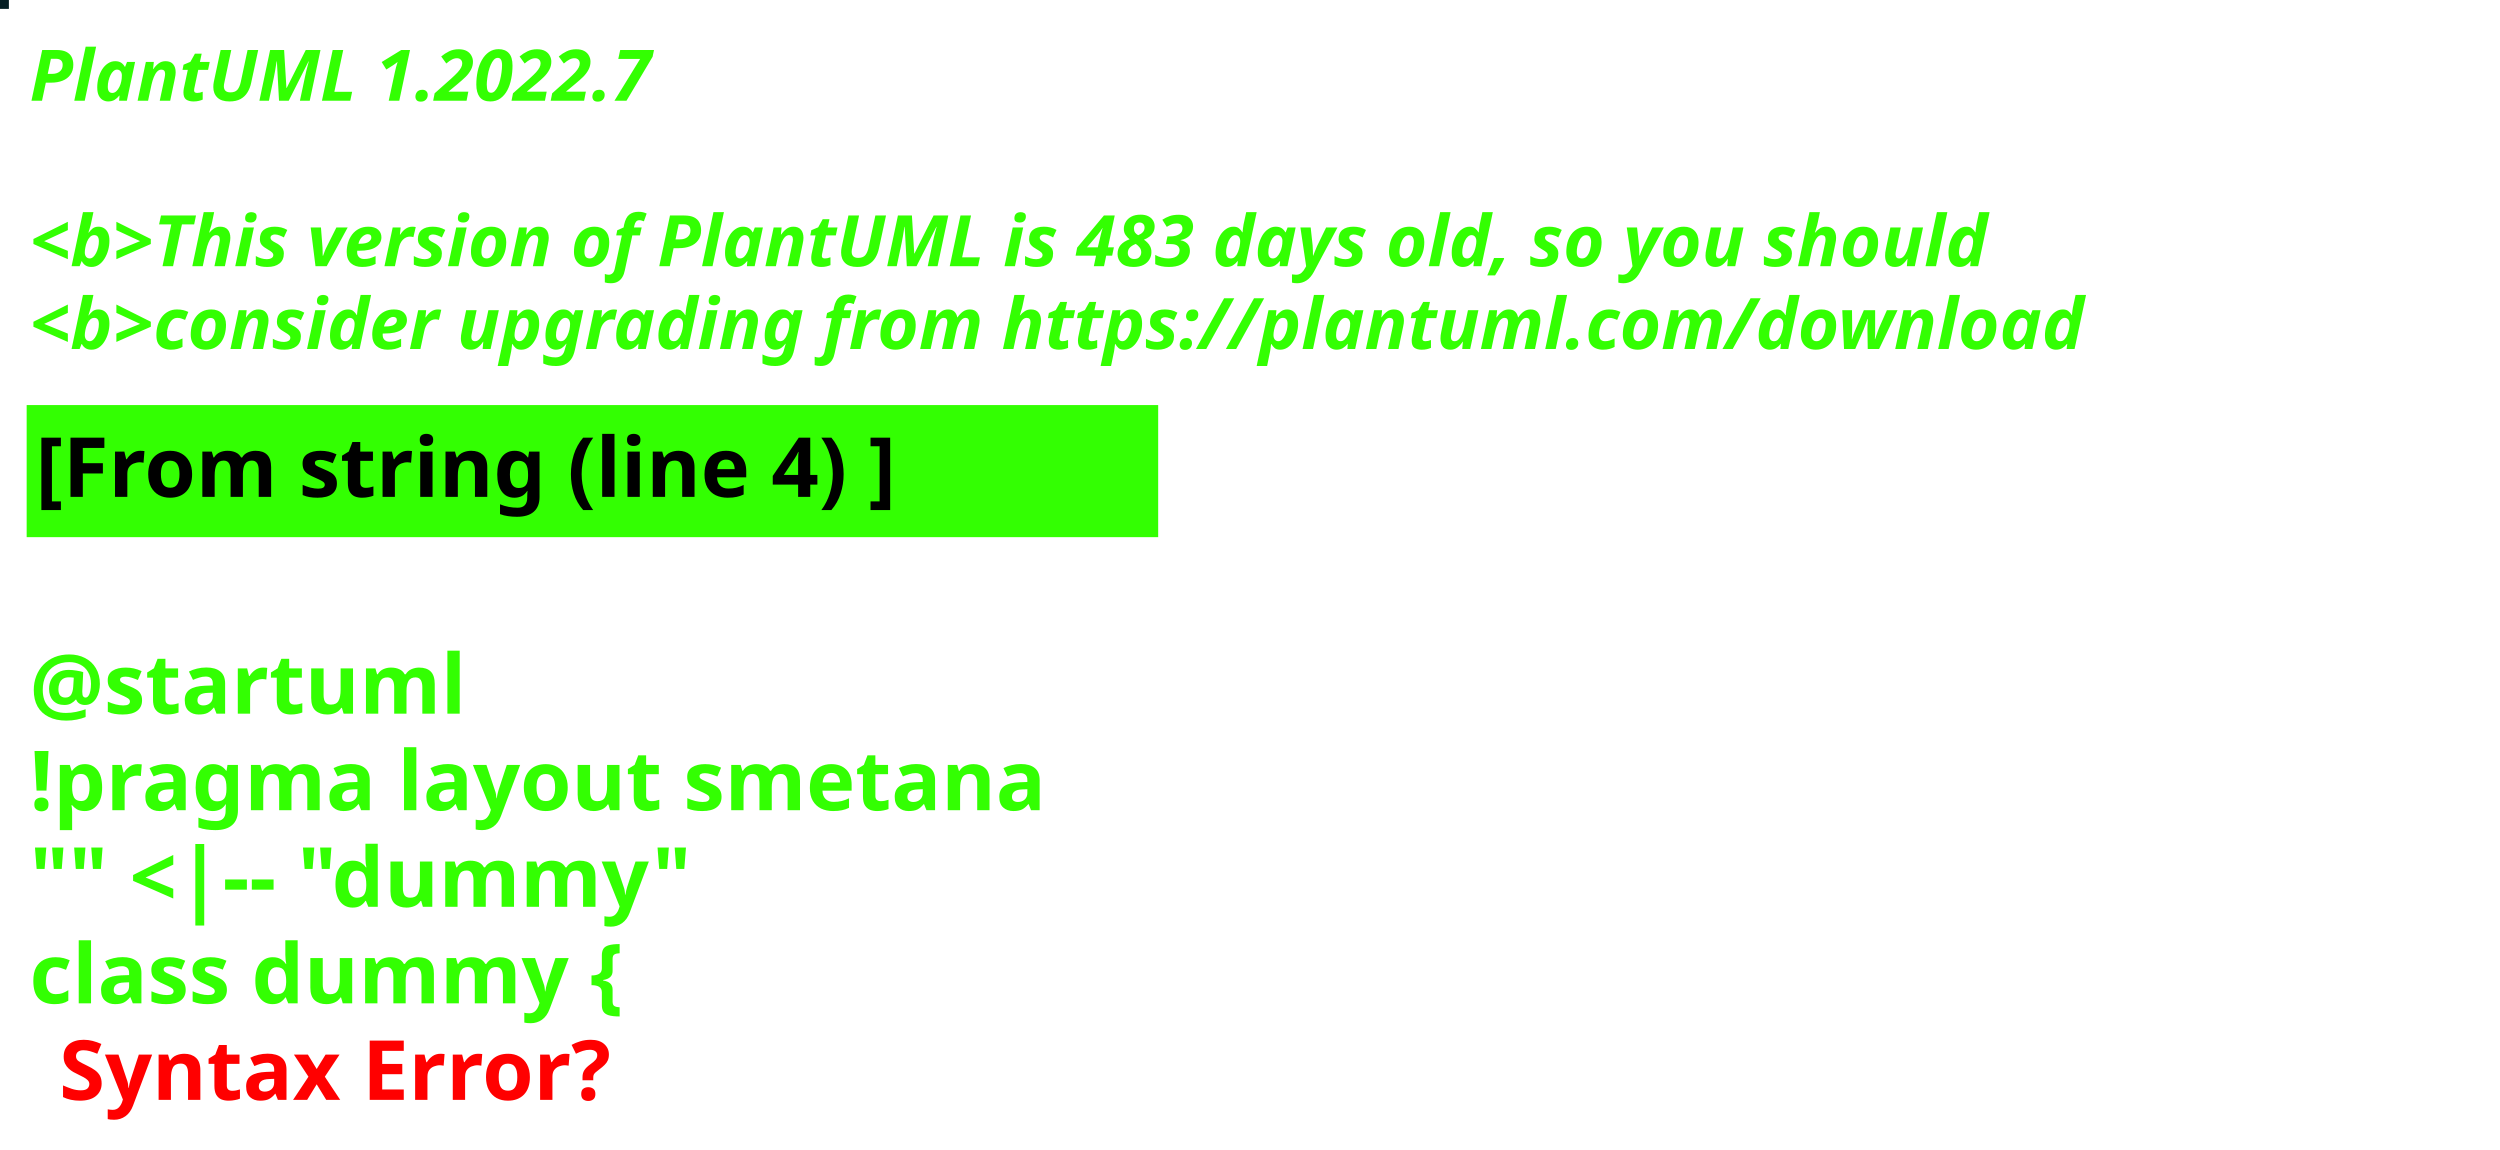
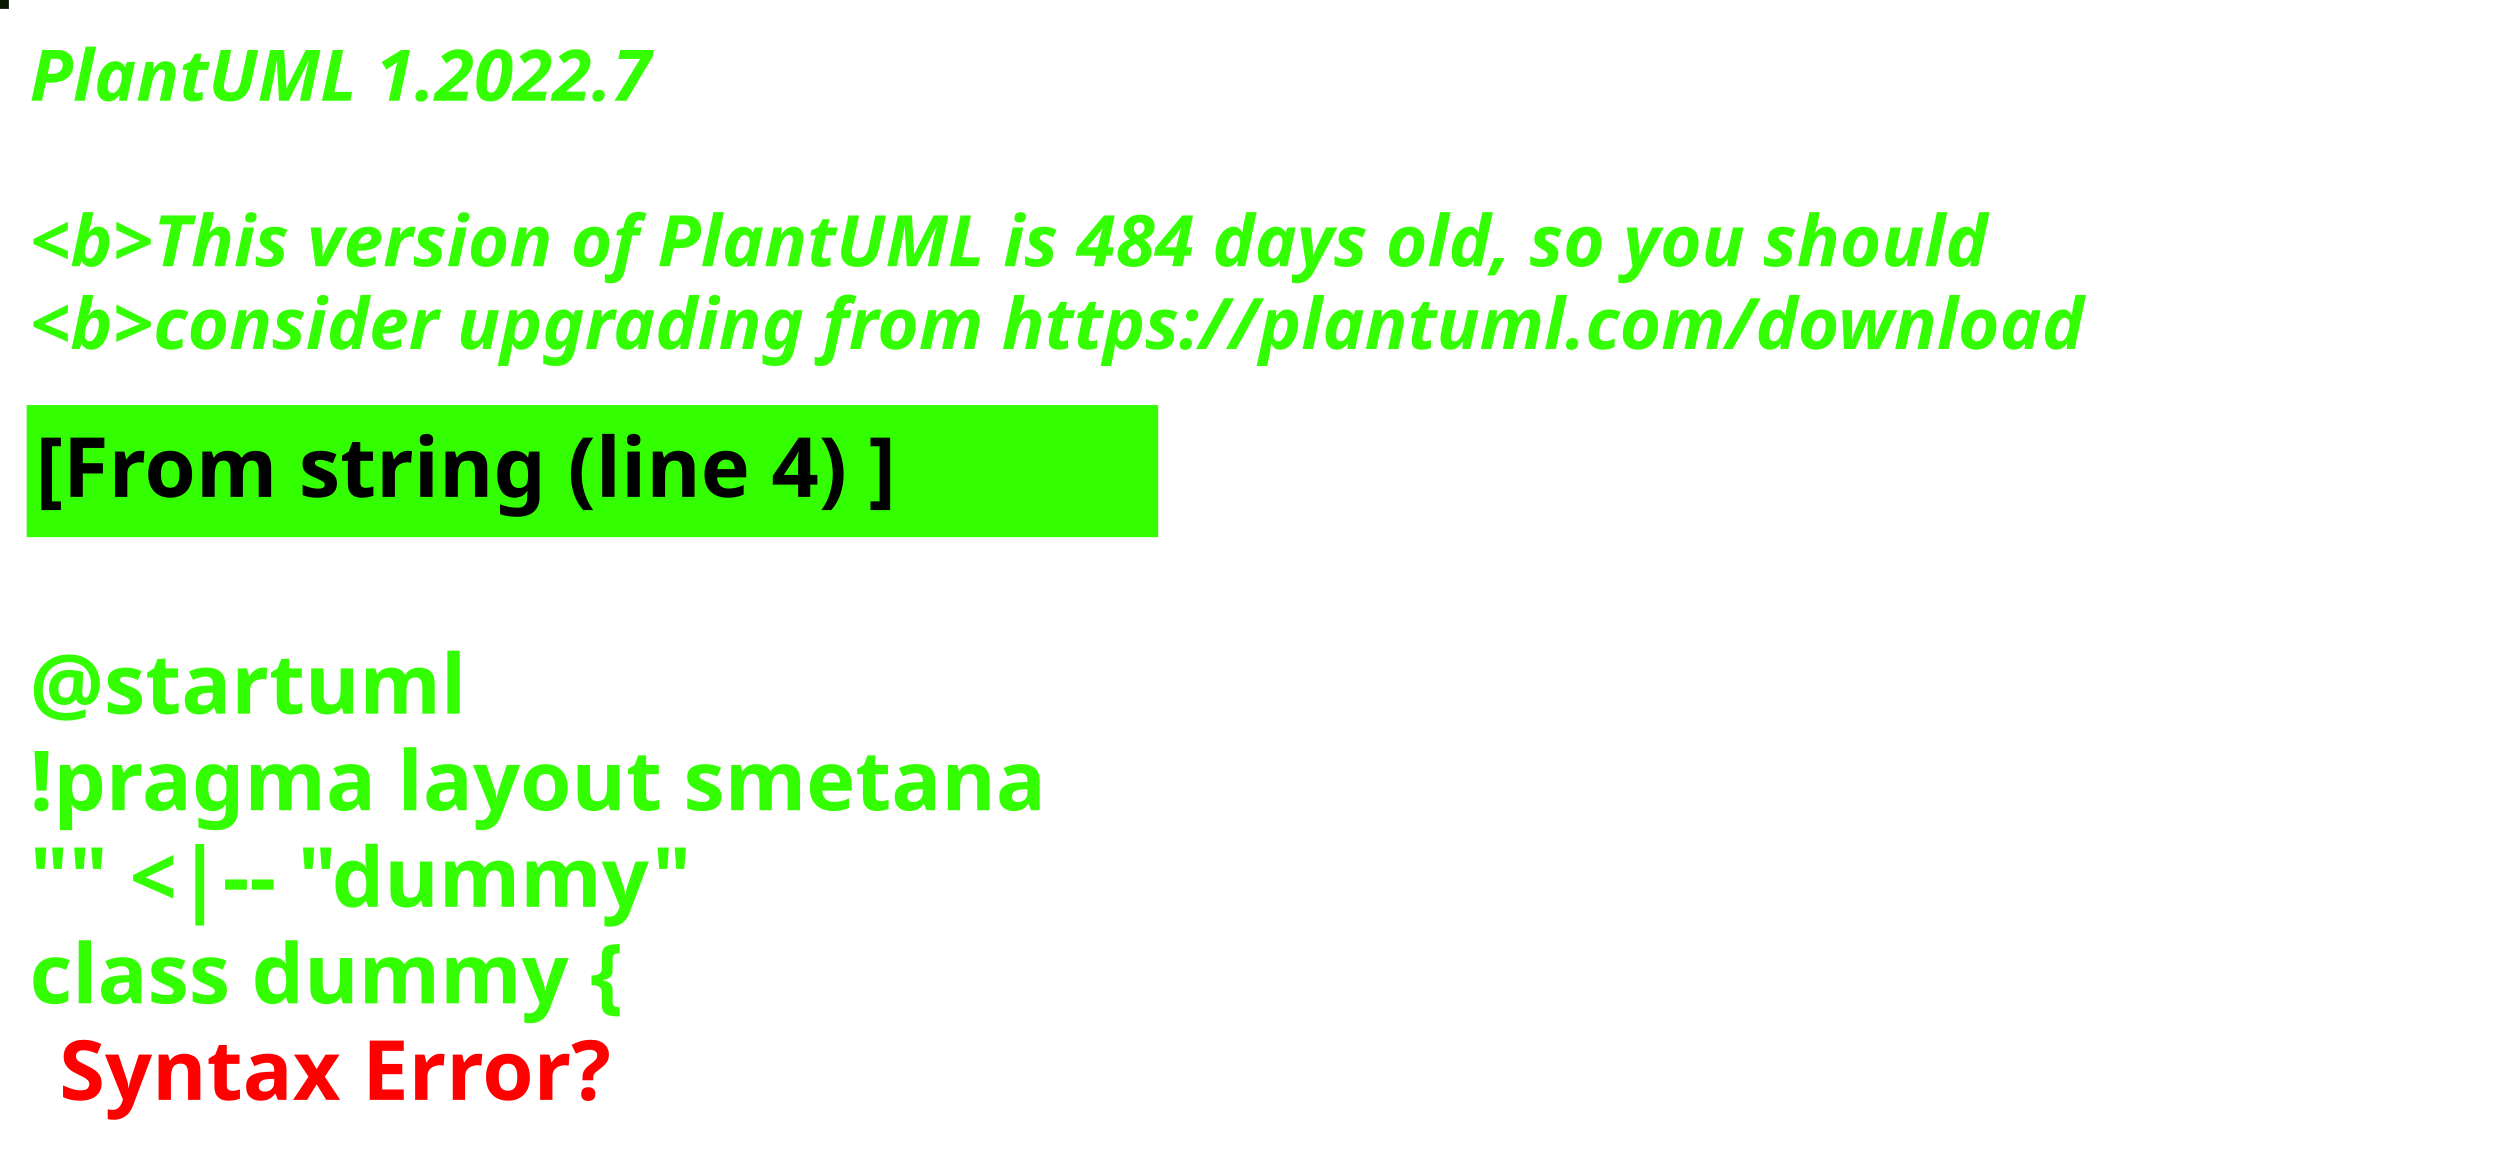
<svg xmlns="http://www.w3.org/2000/svg" contentStyleType="text/css" height="194px" preserveAspectRatio="none" style="width:422px;height:194px;background:#000000;" version="1.1" viewBox="0 0 422 194" width="422px" zoomAndPan="magnify">
  <defs />
  <g>
-     <rect fill="#051F24" height="1" style="stroke:#051F24;stroke-width:1.0;" width="1" x="0" y="0" />
+     <rect fill="#091702" height="1" style="stroke:#091702;stroke-width:1.0;" width="1" x="0" y="0" />
    <text fill="#33FF02" font-family="sans-serif" font-size="12" font-style="italic" font-weight="bold" lengthAdjust="spacing" textLength="127" x="5" y="17">PlantUML 1.2022.7</text>
    <text fill="#33FF02" font-family="sans-serif" font-size="12" font-style="italic" font-weight="bold" lengthAdjust="spacing" textLength="4" x="5" y="30.969"> </text>
-     <text fill="#33FF02" font-family="sans-serif" font-size="12" font-style="italic" font-weight="bold" lengthAdjust="spacing" textLength="399" x="5" y="44.938">&lt;b&gt;This version of PlantUML is 483 days old, so you should</text>
+     <text fill="#33FF02" font-family="sans-serif" font-size="12" font-style="italic" font-weight="bold" lengthAdjust="spacing" textLength="399" x="5" y="44.938">&lt;b&gt;This version of PlantUML is 484 days old, so you should</text>
    <text fill="#33FF02" font-family="sans-serif" font-size="12" font-style="italic" font-weight="bold" lengthAdjust="spacing" textLength="408" x="5" y="58.906">&lt;b&gt;consider upgrading from https://plantuml.com/download</text>
    <rect fill="#33FF02" height="21.297" style="stroke:#33FF02;stroke-width:1.0;" width="190" x="5" y="68.875" />
    <text fill="#000000" font-family="sans-serif" font-size="14" font-weight="bold" lengthAdjust="spacing" textLength="168" x="6" y="83.875">[From string (line 4) ]</text>
    <text fill="#33FF02" font-family="sans-serif" font-size="14" font-weight="bold" lengthAdjust="spacing" textLength="5" x="5" y="104.172"> </text>
    <text fill="#33FF02" font-family="sans-serif" font-size="14" font-weight="bold" lengthAdjust="spacing" textLength="79" x="5" y="120.469">@startuml</text>
    <text fill="#33FF02" font-family="sans-serif" font-size="14" font-weight="bold" lengthAdjust="spacing" textLength="190" x="5" y="136.766">!pragma layout smetana</text>
    <text fill="#33FF02" font-family="sans-serif" font-size="14" font-weight="bold" lengthAdjust="spacing" textLength="124" x="5" y="153.062">"" &lt;|-- "dummy"</text>
    <text fill="#33FF02" font-family="sans-serif" font-size="14" font-weight="bold" lengthAdjust="spacing" text-decoration="wavy underline" textLength="117" x="5" y="169.359">class dummy {</text>
    <text fill="#FF0000" font-family="sans-serif" font-size="14" font-weight="bold" lengthAdjust="spacing" textLength="106" x="10" y="185.656">Syntax Error?</text>
  </g>
</svg>
